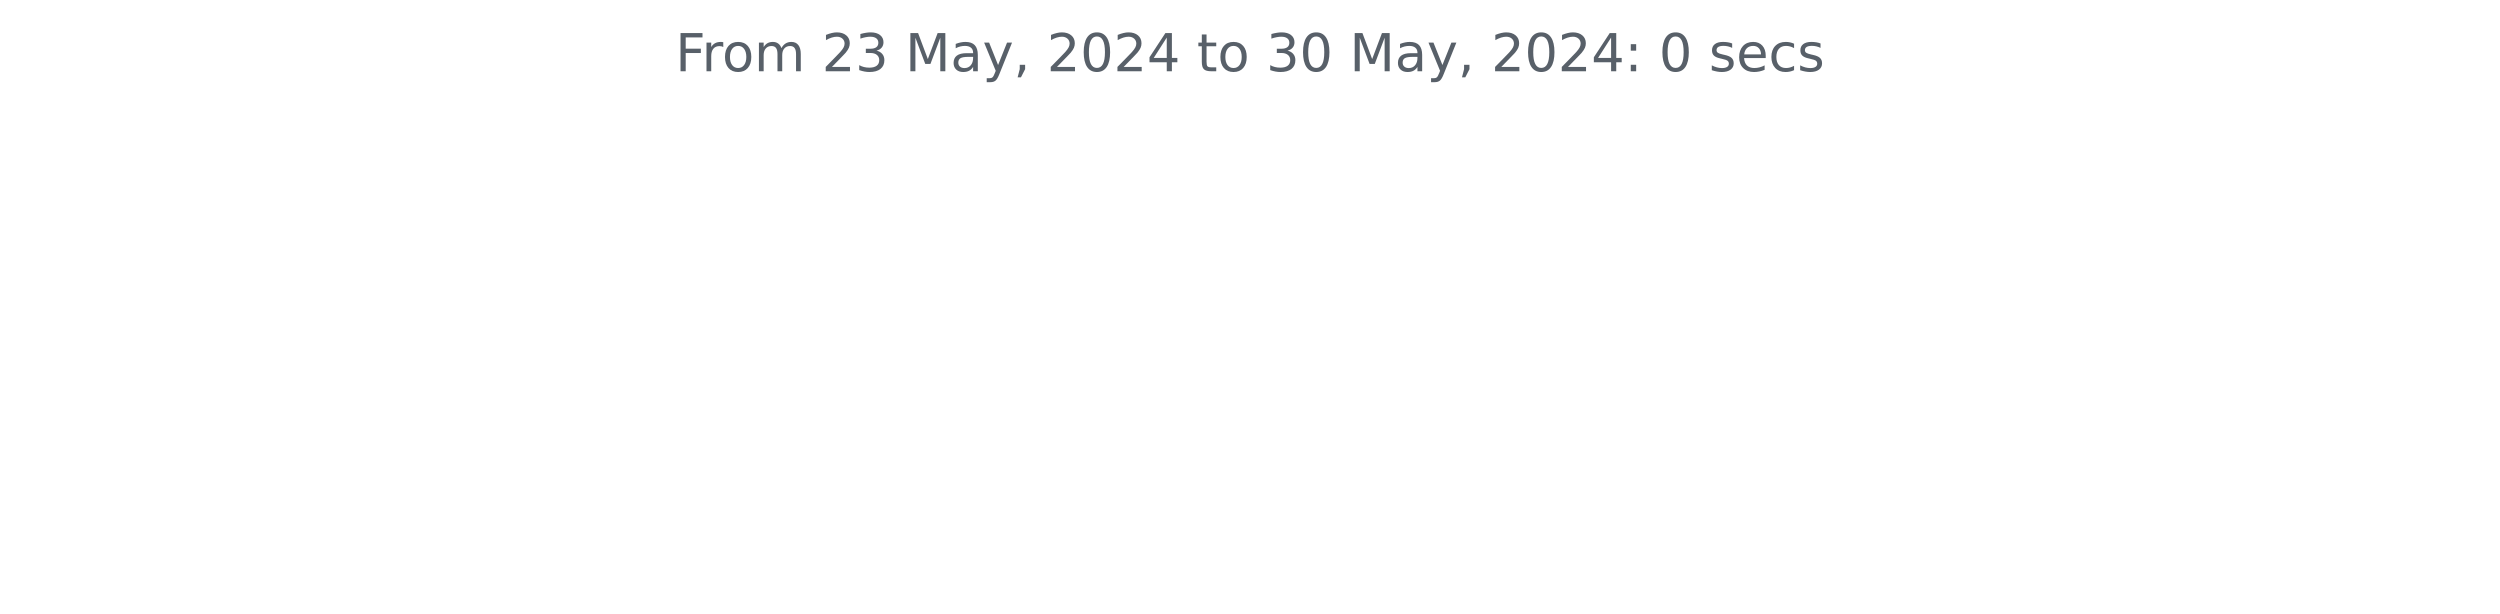
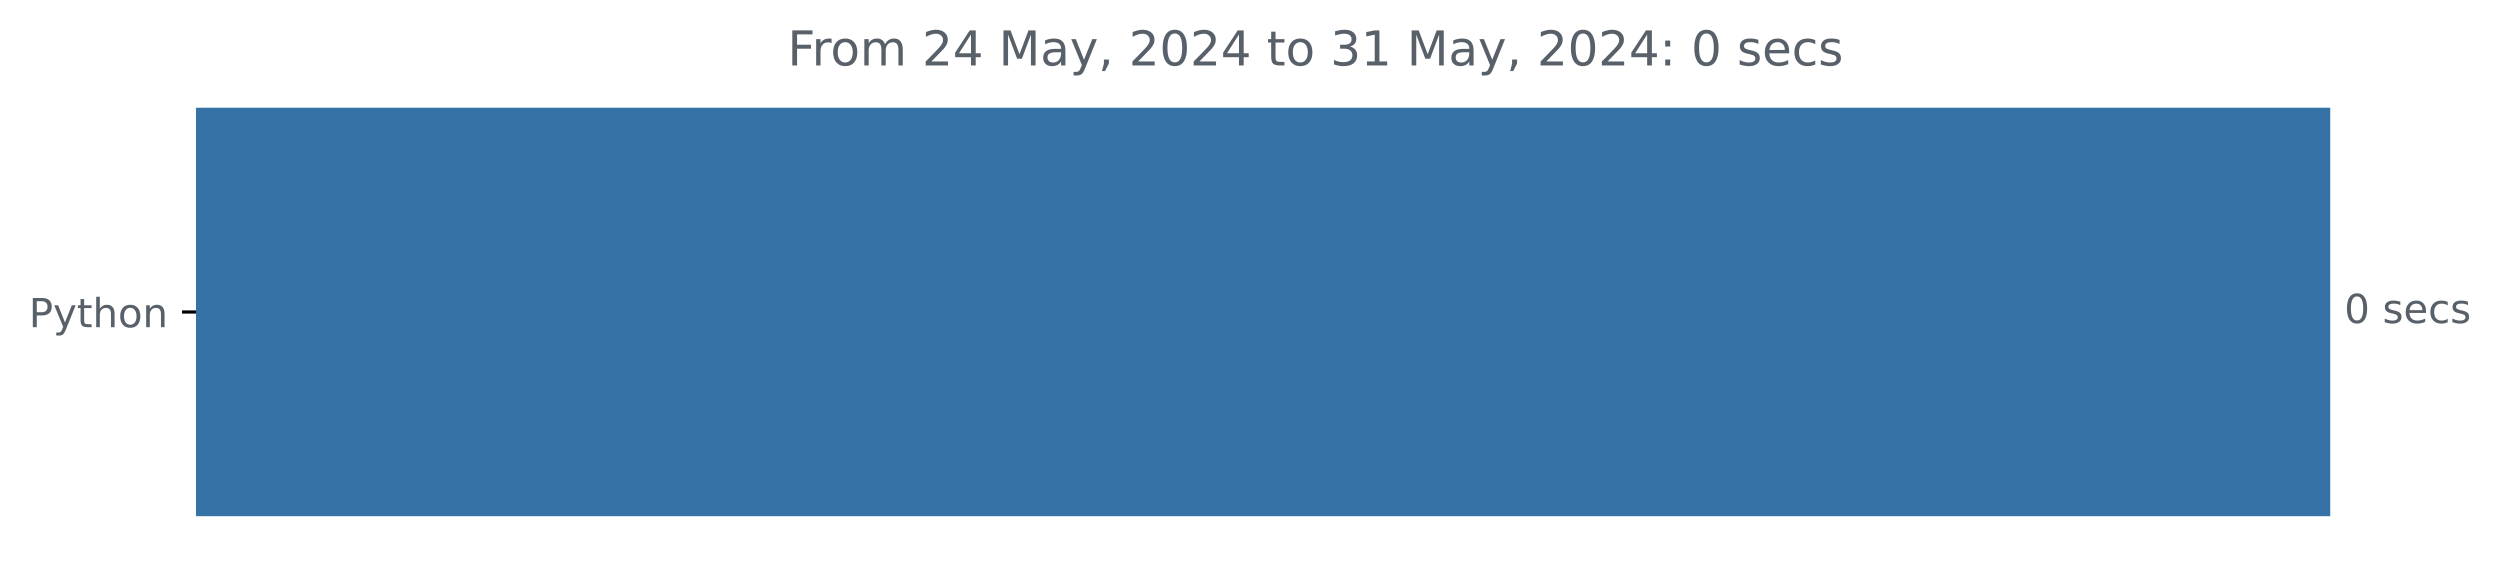
- <svg xmlns="http://www.w3.org/2000/svg" xmlns:xlink="http://www.w3.org/1999/xlink" width="572.4pt" height="140.398pt" viewBox="0 0 572.4 140.398" version="1.1">
+ <svg xmlns="http://www.w3.org/2000/svg" xmlns:xlink="http://www.w3.org/1999/xlink" width="623.102pt" height="140.398pt" viewBox="0 0 623.102 140.398" version="1.1">
  <defs>
    <style type="text/css">*{stroke-linejoin: round; stroke-linecap: butt}</style>
  </defs>
  <g id="figure_1">
    <g id="patch_1">
-       <path d="M 0 140.398  L 572.4 140.398  L 572.4 0  L 0 0  L 0 140.398  z " style="fill: none" />
+       <path d="M 0 140.398  L 623.102 140.398  L 623.102 0  L 0 0  L 0 140.398  z " style="fill: none" />
    </g>
    <g id="axes_1">
+       <g id="patch_2">
+         <path d="M 48.862 27.358  L 580.291 27.358  L 580.291 128.158  L 48.862 128.158  z " clip-path="url(#p38c88ae931)" style="fill: #3572a5; stroke: #3572a5; stroke-linejoin: miter" />
+       </g>
      <g id="matplotlib.axis_1" />
-       <g id="matplotlib.axis_2" />
-       <g id="text_1">
-         <g style="fill: #586069" transform="translate(154.6369 16.31812) scale(0.12 -0.12)">
+       <g id="matplotlib.axis_2">
+         <g id="ytick_1">
+           <g id="line2d_1">
+             <defs>
+               <path id="m927f5226f7" d="M 0 0  L -3.5 0  " style="stroke: #000000; stroke-width: 0.8" />
+             </defs>
+             <g>
+               <use xlink:href="#m927f5226f7" x="48.862" y="77.758" style="stroke: #000000; stroke-width: 0.8" />
+             </g>
+           </g>
+           <g id="text_1">
+             <g style="fill: #586069" transform="translate(7.2 81.55734) scale(0.1 -0.1)">
+               <defs>
+                 <path id="DejaVuSans-50" d="M 1259 4147  L 1259 2394  L 2053 2394  Q 2494 2394 2734 2622  Q 2975 2850 2975 3272  Q 2975 3691 2734 3919  Q 2494 4147 2053 4147  L 1259 4147  z M 628 4666  L 2053 4666  Q 2838 4666 3239 4311  Q 3641 3956 3641 3272  Q 3641 2581 3239 2228  Q 2838 1875 2053 1875  L 1259 1875  L 1259 0  L 628 0  L 628 4666  z " transform="scale(0.015625)" />
+                 <path id="DejaVuSans-79" d="M 2059 -325  Q 1816 -950 1584 -1140  Q 1353 -1331 966 -1331  L 506 -1331  L 506 -850  L 844 -850  Q 1081 -850 1212 -737  Q 1344 -625 1503 -206  L 1606 56  L 191 3500  L 800 3500  L 1894 763  L 2988 3500  L 3597 3500  L 2059 -325  z " transform="scale(0.015625)" />
+                 <path id="DejaVuSans-74" d="M 1172 4494  L 1172 3500  L 2356 3500  L 2356 3053  L 1172 3053  L 1172 1153  Q 1172 725 1289 603  Q 1406 481 1766 481  L 2356 481  L 2356 0  L 1766 0  Q 1100 0 847 248  Q 594 497 594 1153  L 594 3053  L 172 3053  L 172 3500  L 594 3500  L 594 4494  L 1172 4494  z " transform="scale(0.015625)" />
+                 <path id="DejaVuSans-68" d="M 3513 2113  L 3513 0  L 2938 0  L 2938 2094  Q 2938 2591 2744 2837  Q 2550 3084 2163 3084  Q 1697 3084 1428 2787  Q 1159 2491 1159 1978  L 1159 0  L 581 0  L 581 4863  L 1159 4863  L 1159 2956  Q 1366 3272 1645 3428  Q 1925 3584 2291 3584  Q 2894 3584 3203 3211  Q 3513 2838 3513 2113  z " transform="scale(0.015625)" />
+                 <path id="DejaVuSans-6f" d="M 1959 3097  Q 1497 3097 1228 2736  Q 959 2375 959 1747  Q 959 1119 1226 758  Q 1494 397 1959 397  Q 2419 397 2687 759  Q 2956 1122 2956 1747  Q 2956 2369 2687 2733  Q 2419 3097 1959 3097  z M 1959 3584  Q 2709 3584 3137 3096  Q 3566 2609 3566 1747  Q 3566 888 3137 398  Q 2709 -91 1959 -91  Q 1206 -91 779 398  Q 353 888 353 1747  Q 353 2609 779 3096  Q 1206 3584 1959 3584  z " transform="scale(0.015625)" />
+                 <path id="DejaVuSans-6e" d="M 3513 2113  L 3513 0  L 2938 0  L 2938 2094  Q 2938 2591 2744 2837  Q 2550 3084 2163 3084  Q 1697 3084 1428 2787  Q 1159 2491 1159 1978  L 1159 0  L 581 0  L 581 3500  L 1159 3500  L 1159 2956  Q 1366 3272 1645 3428  Q 1925 3584 2291 3584  Q 2894 3584 3203 3211  Q 3513 2838 3513 2113  z " transform="scale(0.015625)" />
+               </defs>
+               <use xlink:href="#DejaVuSans-50" />
+               <use xlink:href="#DejaVuSans-79" x="60.303" />
+               <use xlink:href="#DejaVuSans-74" x="119.482" />
+               <use xlink:href="#DejaVuSans-68" x="158.691" />
+               <use xlink:href="#DejaVuSans-6f" x="222.07" />
+               <use xlink:href="#DejaVuSans-6e" x="283.252" />
+             </g>
+           </g>
+         </g>
+       </g>
+       <g id="text_2">
+         <g style="fill: #586069" transform="translate(584.2911 80.5175) scale(0.1 -0.1)">
+           <defs>
+             <path id="DejaVuSans-30" d="M 2034 4250  Q 1547 4250 1301 3770  Q 1056 3291 1056 2328  Q 1056 1369 1301 889  Q 1547 409 2034 409  Q 2525 409 2770 889  Q 3016 1369 3016 2328  Q 3016 3291 2770 3770  Q 2525 4250 2034 4250  z M 2034 4750  Q 2819 4750 3233 4129  Q 3647 3509 3647 2328  Q 3647 1150 3233 529  Q 2819 -91 2034 -91  Q 1250 -91 836 529  Q 422 1150 422 2328  Q 422 3509 836 4129  Q 1250 4750 2034 4750  z " transform="scale(0.015625)" />
+             <path id="DejaVuSans-20" transform="scale(0.015625)" />
+             <path id="DejaVuSans-73" d="M 2834 3397  L 2834 2853  Q 2591 2978 2328 3040  Q 2066 3103 1784 3103  Q 1356 3103 1142 2972  Q 928 2841 928 2578  Q 928 2378 1081 2264  Q 1234 2150 1697 2047  L 1894 2003  Q 2506 1872 2764 1633  Q 3022 1394 3022 966  Q 3022 478 2636 193  Q 2250 -91 1575 -91  Q 1294 -91 989 -36  Q 684 19 347 128  L 347 722  Q 666 556 975 473  Q 1284 391 1588 391  Q 1994 391 2212 530  Q 2431 669 2431 922  Q 2431 1156 2273 1281  Q 2116 1406 1581 1522  L 1381 1569  Q 847 1681 609 1914  Q 372 2147 372 2553  Q 372 3047 722 3315  Q 1072 3584 1716 3584  Q 2034 3584 2315 3537  Q 2597 3491 2834 3397  z " transform="scale(0.015625)" />
+             <path id="DejaVuSans-65" d="M 3597 1894  L 3597 1613  L 953 1613  Q 991 1019 1311 708  Q 1631 397 2203 397  Q 2534 397 2845 478  Q 3156 559 3463 722  L 3463 178  Q 3153 47 2828 -22  Q 2503 -91 2169 -91  Q 1331 -91 842 396  Q 353 884 353 1716  Q 353 2575 817 3079  Q 1281 3584 2069 3584  Q 2775 3584 3186 3129  Q 3597 2675 3597 1894  z M 3022 2063  Q 3016 2534 2758 2815  Q 2500 3097 2075 3097  Q 1594 3097 1305 2825  Q 1016 2553 972 2059  L 3022 2063  z " transform="scale(0.015625)" />
+             <path id="DejaVuSans-63" d="M 3122 3366  L 3122 2828  Q 2878 2963 2633 3030  Q 2388 3097 2138 3097  Q 1578 3097 1268 2742  Q 959 2388 959 1747  Q 959 1106 1268 751  Q 1578 397 2138 397  Q 2388 397 2633 464  Q 2878 531 3122 666  L 3122 134  Q 2881 22 2623 -34  Q 2366 -91 2075 -91  Q 1284 -91 818 406  Q 353 903 353 1747  Q 353 2603 823 3093  Q 1294 3584 2113 3584  Q 2378 3584 2631 3529  Q 2884 3475 3122 3366  z " transform="scale(0.015625)" />
+           </defs>
+           <use xlink:href="#DejaVuSans-30" />
+           <use xlink:href="#DejaVuSans-20" x="63.623" />
+           <use xlink:href="#DejaVuSans-73" x="95.41" />
+           <use xlink:href="#DejaVuSans-65" x="147.51" />
+           <use xlink:href="#DejaVuSans-63" x="209.033" />
+           <use xlink:href="#DejaVuSans-73" x="264.014" />
+         </g>
+       </g>
+       <g id="text_3">
+         <g style="fill: #586069" transform="translate(196.2994 16.31812) scale(0.12 -0.12)">
          <defs>
            <path id="DejaVuSans-46" d="M 628 4666  L 3309 4666  L 3309 4134  L 1259 4134  L 1259 2759  L 3109 2759  L 3109 2228  L 1259 2228  L 1259 0  L 628 0  L 628 4666  z " transform="scale(0.015625)" />
            <path id="DejaVuSans-72" d="M 2631 2963  Q 2534 3019 2420 3045  Q 2306 3072 2169 3072  Q 1681 3072 1420 2755  Q 1159 2438 1159 1844  L 1159 0  L 581 0  L 581 3500  L 1159 3500  L 1159 2956  Q 1341 3275 1631 3429  Q 1922 3584 2338 3584  Q 2397 3584 2469 3576  Q 2541 3569 2628 3553  L 2631 2963  z " transform="scale(0.015625)" />
-             <path id="DejaVuSans-6f" d="M 1959 3097  Q 1497 3097 1228 2736  Q 959 2375 959 1747  Q 959 1119 1226 758  Q 1494 397 1959 397  Q 2419 397 2687 759  Q 2956 1122 2956 1747  Q 2956 2369 2687 2733  Q 2419 3097 1959 3097  z M 1959 3584  Q 2709 3584 3137 3096  Q 3566 2609 3566 1747  Q 3566 888 3137 398  Q 2709 -91 1959 -91  Q 1206 -91 779 398  Q 353 888 353 1747  Q 353 2609 779 3096  Q 1206 3584 1959 3584  z " transform="scale(0.015625)" />
            <path id="DejaVuSans-6d" d="M 3328 2828  Q 3544 3216 3844 3400  Q 4144 3584 4550 3584  Q 5097 3584 5394 3201  Q 5691 2819 5691 2113  L 5691 0  L 5113 0  L 5113 2094  Q 5113 2597 4934 2840  Q 4756 3084 4391 3084  Q 3944 3084 3684 2787  Q 3425 2491 3425 1978  L 3425 0  L 2847 0  L 2847 2094  Q 2847 2600 2669 2842  Q 2491 3084 2119 3084  Q 1678 3084 1418 2786  Q 1159 2488 1159 1978  L 1159 0  L 581 0  L 581 3500  L 1159 3500  L 1159 2956  Q 1356 3278 1631 3431  Q 1906 3584 2284 3584  Q 2666 3584 2933 3390  Q 3200 3197 3328 2828  z " transform="scale(0.015625)" />
-             <path id="DejaVuSans-20" transform="scale(0.015625)" />
            <path id="DejaVuSans-32" d="M 1228 531  L 3431 531  L 3431 0  L 469 0  L 469 531  Q 828 903 1448 1529  Q 2069 2156 2228 2338  Q 2531 2678 2651 2914  Q 2772 3150 2772 3378  Q 2772 3750 2511 3984  Q 2250 4219 1831 4219  Q 1534 4219 1204 4116  Q 875 4013 500 3803  L 500 4441  Q 881 4594 1212 4672  Q 1544 4750 1819 4750  Q 2544 4750 2975 4387  Q 3406 4025 3406 3419  Q 3406 3131 3298 2873  Q 3191 2616 2906 2266  Q 2828 2175 2409 1742  Q 1991 1309 1228 531  z " transform="scale(0.015625)" />
-             <path id="DejaVuSans-33" d="M 2597 2516  Q 3050 2419 3304 2112  Q 3559 1806 3559 1356  Q 3559 666 3084 287  Q 2609 -91 1734 -91  Q 1441 -91 1130 -33  Q 819 25 488 141  L 488 750  Q 750 597 1062 519  Q 1375 441 1716 441  Q 2309 441 2620 675  Q 2931 909 2931 1356  Q 2931 1769 2642 2001  Q 2353 2234 1838 2234  L 1294 2234  L 1294 2753  L 1863 2753  Q 2328 2753 2575 2939  Q 2822 3125 2822 3475  Q 2822 3834 2567 4026  Q 2313 4219 1838 4219  Q 1578 4219 1281 4162  Q 984 4106 628 3988  L 628 4550  Q 988 4650 1302 4700  Q 1616 4750 1894 4750  Q 2613 4750 3031 4423  Q 3450 4097 3450 3541  Q 3450 3153 3228 2886  Q 3006 2619 2597 2516  z " transform="scale(0.015625)" />
+             <path id="DejaVuSans-34" d="M 2419 4116  L 825 1625  L 2419 1625  L 2419 4116  z M 2253 4666  L 3047 4666  L 3047 1625  L 3713 1625  L 3713 1100  L 3047 1100  L 3047 0  L 2419 0  L 2419 1100  L 313 1100  L 313 1709  L 2253 4666  z " transform="scale(0.015625)" />
            <path id="DejaVuSans-4d" d="M 628 4666  L 1569 4666  L 2759 1491  L 3956 4666  L 4897 4666  L 4897 0  L 4281 0  L 4281 4097  L 3078 897  L 2444 897  L 1241 4097  L 1241 0  L 628 0  L 628 4666  z " transform="scale(0.015625)" />
            <path id="DejaVuSans-61" d="M 2194 1759  Q 1497 1759 1228 1600  Q 959 1441 959 1056  Q 959 750 1161 570  Q 1363 391 1709 391  Q 2188 391 2477 730  Q 2766 1069 2766 1631  L 2766 1759  L 2194 1759  z M 3341 1997  L 3341 0  L 2766 0  L 2766 531  Q 2569 213 2275 61  Q 1981 -91 1556 -91  Q 1019 -91 701 211  Q 384 513 384 1019  Q 384 1609 779 1909  Q 1175 2209 1959 2209  L 2766 2209  L 2766 2266  Q 2766 2663 2505 2880  Q 2244 3097 1772 3097  Q 1472 3097 1187 3025  Q 903 2953 641 2809  L 641 3341  Q 956 3463 1253 3523  Q 1550 3584 1831 3584  Q 2591 3584 2966 3190  Q 3341 2797 3341 1997  z " transform="scale(0.015625)" />
-             <path id="DejaVuSans-79" d="M 2059 -325  Q 1816 -950 1584 -1140  Q 1353 -1331 966 -1331  L 506 -1331  L 506 -850  L 844 -850  Q 1081 -850 1212 -737  Q 1344 -625 1503 -206  L 1606 56  L 191 3500  L 800 3500  L 1894 763  L 2988 3500  L 3597 3500  L 2059 -325  z " transform="scale(0.015625)" />
            <path id="DejaVuSans-2c" d="M 750 794  L 1409 794  L 1409 256  L 897 -744  L 494 -744  L 750 256  L 750 794  z " transform="scale(0.015625)" />
-             <path id="DejaVuSans-30" d="M 2034 4250  Q 1547 4250 1301 3770  Q 1056 3291 1056 2328  Q 1056 1369 1301 889  Q 1547 409 2034 409  Q 2525 409 2770 889  Q 3016 1369 3016 2328  Q 3016 3291 2770 3770  Q 2525 4250 2034 4250  z M 2034 4750  Q 2819 4750 3233 4129  Q 3647 3509 3647 2328  Q 3647 1150 3233 529  Q 2819 -91 2034 -91  Q 1250 -91 836 529  Q 422 1150 422 2328  Q 422 3509 836 4129  Q 1250 4750 2034 4750  z " transform="scale(0.015625)" />
-             <path id="DejaVuSans-34" d="M 2419 4116  L 825 1625  L 2419 1625  L 2419 4116  z M 2253 4666  L 3047 4666  L 3047 1625  L 3713 1625  L 3713 1100  L 3047 1100  L 3047 0  L 2419 0  L 2419 1100  L 313 1100  L 313 1709  L 2253 4666  z " transform="scale(0.015625)" />
-             <path id="DejaVuSans-74" d="M 1172 4494  L 1172 3500  L 2356 3500  L 2356 3053  L 1172 3053  L 1172 1153  Q 1172 725 1289 603  Q 1406 481 1766 481  L 2356 481  L 2356 0  L 1766 0  Q 1100 0 847 248  Q 594 497 594 1153  L 594 3053  L 172 3053  L 172 3500  L 594 3500  L 594 4494  L 1172 4494  z " transform="scale(0.015625)" />
+             <path id="DejaVuSans-33" d="M 2597 2516  Q 3050 2419 3304 2112  Q 3559 1806 3559 1356  Q 3559 666 3084 287  Q 2609 -91 1734 -91  Q 1441 -91 1130 -33  Q 819 25 488 141  L 488 750  Q 750 597 1062 519  Q 1375 441 1716 441  Q 2309 441 2620 675  Q 2931 909 2931 1356  Q 2931 1769 2642 2001  Q 2353 2234 1838 2234  L 1294 2234  L 1294 2753  L 1863 2753  Q 2328 2753 2575 2939  Q 2822 3125 2822 3475  Q 2822 3834 2567 4026  Q 2313 4219 1838 4219  Q 1578 4219 1281 4162  Q 984 4106 628 3988  L 628 4550  Q 988 4650 1302 4700  Q 1616 4750 1894 4750  Q 2613 4750 3031 4423  Q 3450 4097 3450 3541  Q 3450 3153 3228 2886  Q 3006 2619 2597 2516  z " transform="scale(0.015625)" />
+             <path id="DejaVuSans-31" d="M 794 531  L 1825 531  L 1825 4091  L 703 3866  L 703 4441  L 1819 4666  L 2450 4666  L 2450 531  L 3481 531  L 3481 0  L 794 0  L 794 531  z " transform="scale(0.015625)" />
            <path id="DejaVuSans-3a" d="M 750 794  L 1409 794  L 1409 0  L 750 0  L 750 794  z M 750 3309  L 1409 3309  L 1409 2516  L 750 2516  L 750 3309  z " transform="scale(0.015625)" />
-             <path id="DejaVuSans-73" d="M 2834 3397  L 2834 2853  Q 2591 2978 2328 3040  Q 2066 3103 1784 3103  Q 1356 3103 1142 2972  Q 928 2841 928 2578  Q 928 2378 1081 2264  Q 1234 2150 1697 2047  L 1894 2003  Q 2506 1872 2764 1633  Q 3022 1394 3022 966  Q 3022 478 2636 193  Q 2250 -91 1575 -91  Q 1294 -91 989 -36  Q 684 19 347 128  L 347 722  Q 666 556 975 473  Q 1284 391 1588 391  Q 1994 391 2212 530  Q 2431 669 2431 922  Q 2431 1156 2273 1281  Q 2116 1406 1581 1522  L 1381 1569  Q 847 1681 609 1914  Q 372 2147 372 2553  Q 372 3047 722 3315  Q 1072 3584 1716 3584  Q 2034 3584 2315 3537  Q 2597 3491 2834 3397  z " transform="scale(0.015625)" />
-             <path id="DejaVuSans-65" d="M 3597 1894  L 3597 1613  L 953 1613  Q 991 1019 1311 708  Q 1631 397 2203 397  Q 2534 397 2845 478  Q 3156 559 3463 722  L 3463 178  Q 3153 47 2828 -22  Q 2503 -91 2169 -91  Q 1331 -91 842 396  Q 353 884 353 1716  Q 353 2575 817 3079  Q 1281 3584 2069 3584  Q 2775 3584 3186 3129  Q 3597 2675 3597 1894  z M 3022 2063  Q 3016 2534 2758 2815  Q 2500 3097 2075 3097  Q 1594 3097 1305 2825  Q 1016 2553 972 2059  L 3022 2063  z " transform="scale(0.015625)" />
-             <path id="DejaVuSans-63" d="M 3122 3366  L 3122 2828  Q 2878 2963 2633 3030  Q 2388 3097 2138 3097  Q 1578 3097 1268 2742  Q 959 2388 959 1747  Q 959 1106 1268 751  Q 1578 397 2138 397  Q 2388 397 2633 464  Q 2878 531 3122 666  L 3122 134  Q 2881 22 2623 -34  Q 2366 -91 2075 -91  Q 1284 -91 818 406  Q 353 903 353 1747  Q 353 2603 823 3093  Q 1294 3584 2113 3584  Q 2378 3584 2631 3529  Q 2884 3475 3122 3366  z " transform="scale(0.015625)" />
          </defs>
          <use xlink:href="#DejaVuSans-46" />
          <use xlink:href="#DejaVuSans-72" x="50.27" />
          <use xlink:href="#DejaVuSans-6f" x="89.133" />
          <use xlink:href="#DejaVuSans-6d" x="150.314" />
          <use xlink:href="#DejaVuSans-20" x="247.727" />
          <use xlink:href="#DejaVuSans-32" x="279.514" />
-           <use xlink:href="#DejaVuSans-33" x="343.137" />
+           <use xlink:href="#DejaVuSans-34" x="343.137" />
          <use xlink:href="#DejaVuSans-20" x="406.76" />
          <use xlink:href="#DejaVuSans-4d" x="438.547" />
          <use xlink:href="#DejaVuSans-61" x="524.826" />
          <use xlink:href="#DejaVuSans-79" x="586.105" />
          <use xlink:href="#DejaVuSans-2c" x="645.285" />
          <use xlink:href="#DejaVuSans-20" x="677.072" />
          <use xlink:href="#DejaVuSans-32" x="708.859" />
          <use xlink:href="#DejaVuSans-30" x="772.482" />
          <use xlink:href="#DejaVuSans-32" x="836.105" />
          <use xlink:href="#DejaVuSans-34" x="899.729" />
          <use xlink:href="#DejaVuSans-20" x="963.352" />
          <use xlink:href="#DejaVuSans-74" x="995.139" />
          <use xlink:href="#DejaVuSans-6f" x="1034.348" />
          <use xlink:href="#DejaVuSans-20" x="1095.529" />
          <use xlink:href="#DejaVuSans-33" x="1127.316" />
-           <use xlink:href="#DejaVuSans-30" x="1190.939" />
+           <use xlink:href="#DejaVuSans-31" x="1190.939" />
          <use xlink:href="#DejaVuSans-20" x="1254.562" />
          <use xlink:href="#DejaVuSans-4d" x="1286.35" />
          <use xlink:href="#DejaVuSans-61" x="1372.629" />
          <use xlink:href="#DejaVuSans-79" x="1433.908" />
          <use xlink:href="#DejaVuSans-2c" x="1493.088" />
          <use xlink:href="#DejaVuSans-20" x="1524.875" />
          <use xlink:href="#DejaVuSans-32" x="1556.662" />
          <use xlink:href="#DejaVuSans-30" x="1620.285" />
          <use xlink:href="#DejaVuSans-32" x="1683.908" />
          <use xlink:href="#DejaVuSans-34" x="1747.531" />
          <use xlink:href="#DejaVuSans-3a" x="1811.154" />
          <use xlink:href="#DejaVuSans-20" x="1844.846" />
          <use xlink:href="#DejaVuSans-30" x="1876.633" />
          <use xlink:href="#DejaVuSans-20" x="1940.256" />
          <use xlink:href="#DejaVuSans-73" x="1972.043" />
          <use xlink:href="#DejaVuSans-65" x="2024.143" />
          <use xlink:href="#DejaVuSans-63" x="2085.666" />
          <use xlink:href="#DejaVuSans-73" x="2140.646" />
        </g>
      </g>
    </g>
  </g>
+   <defs>
+     <clipPath id="p38c88ae931">
+       <rect x="48.862" y="22.318" width="558" height="110.88" />
+     </clipPath>
+   </defs>
</svg>
